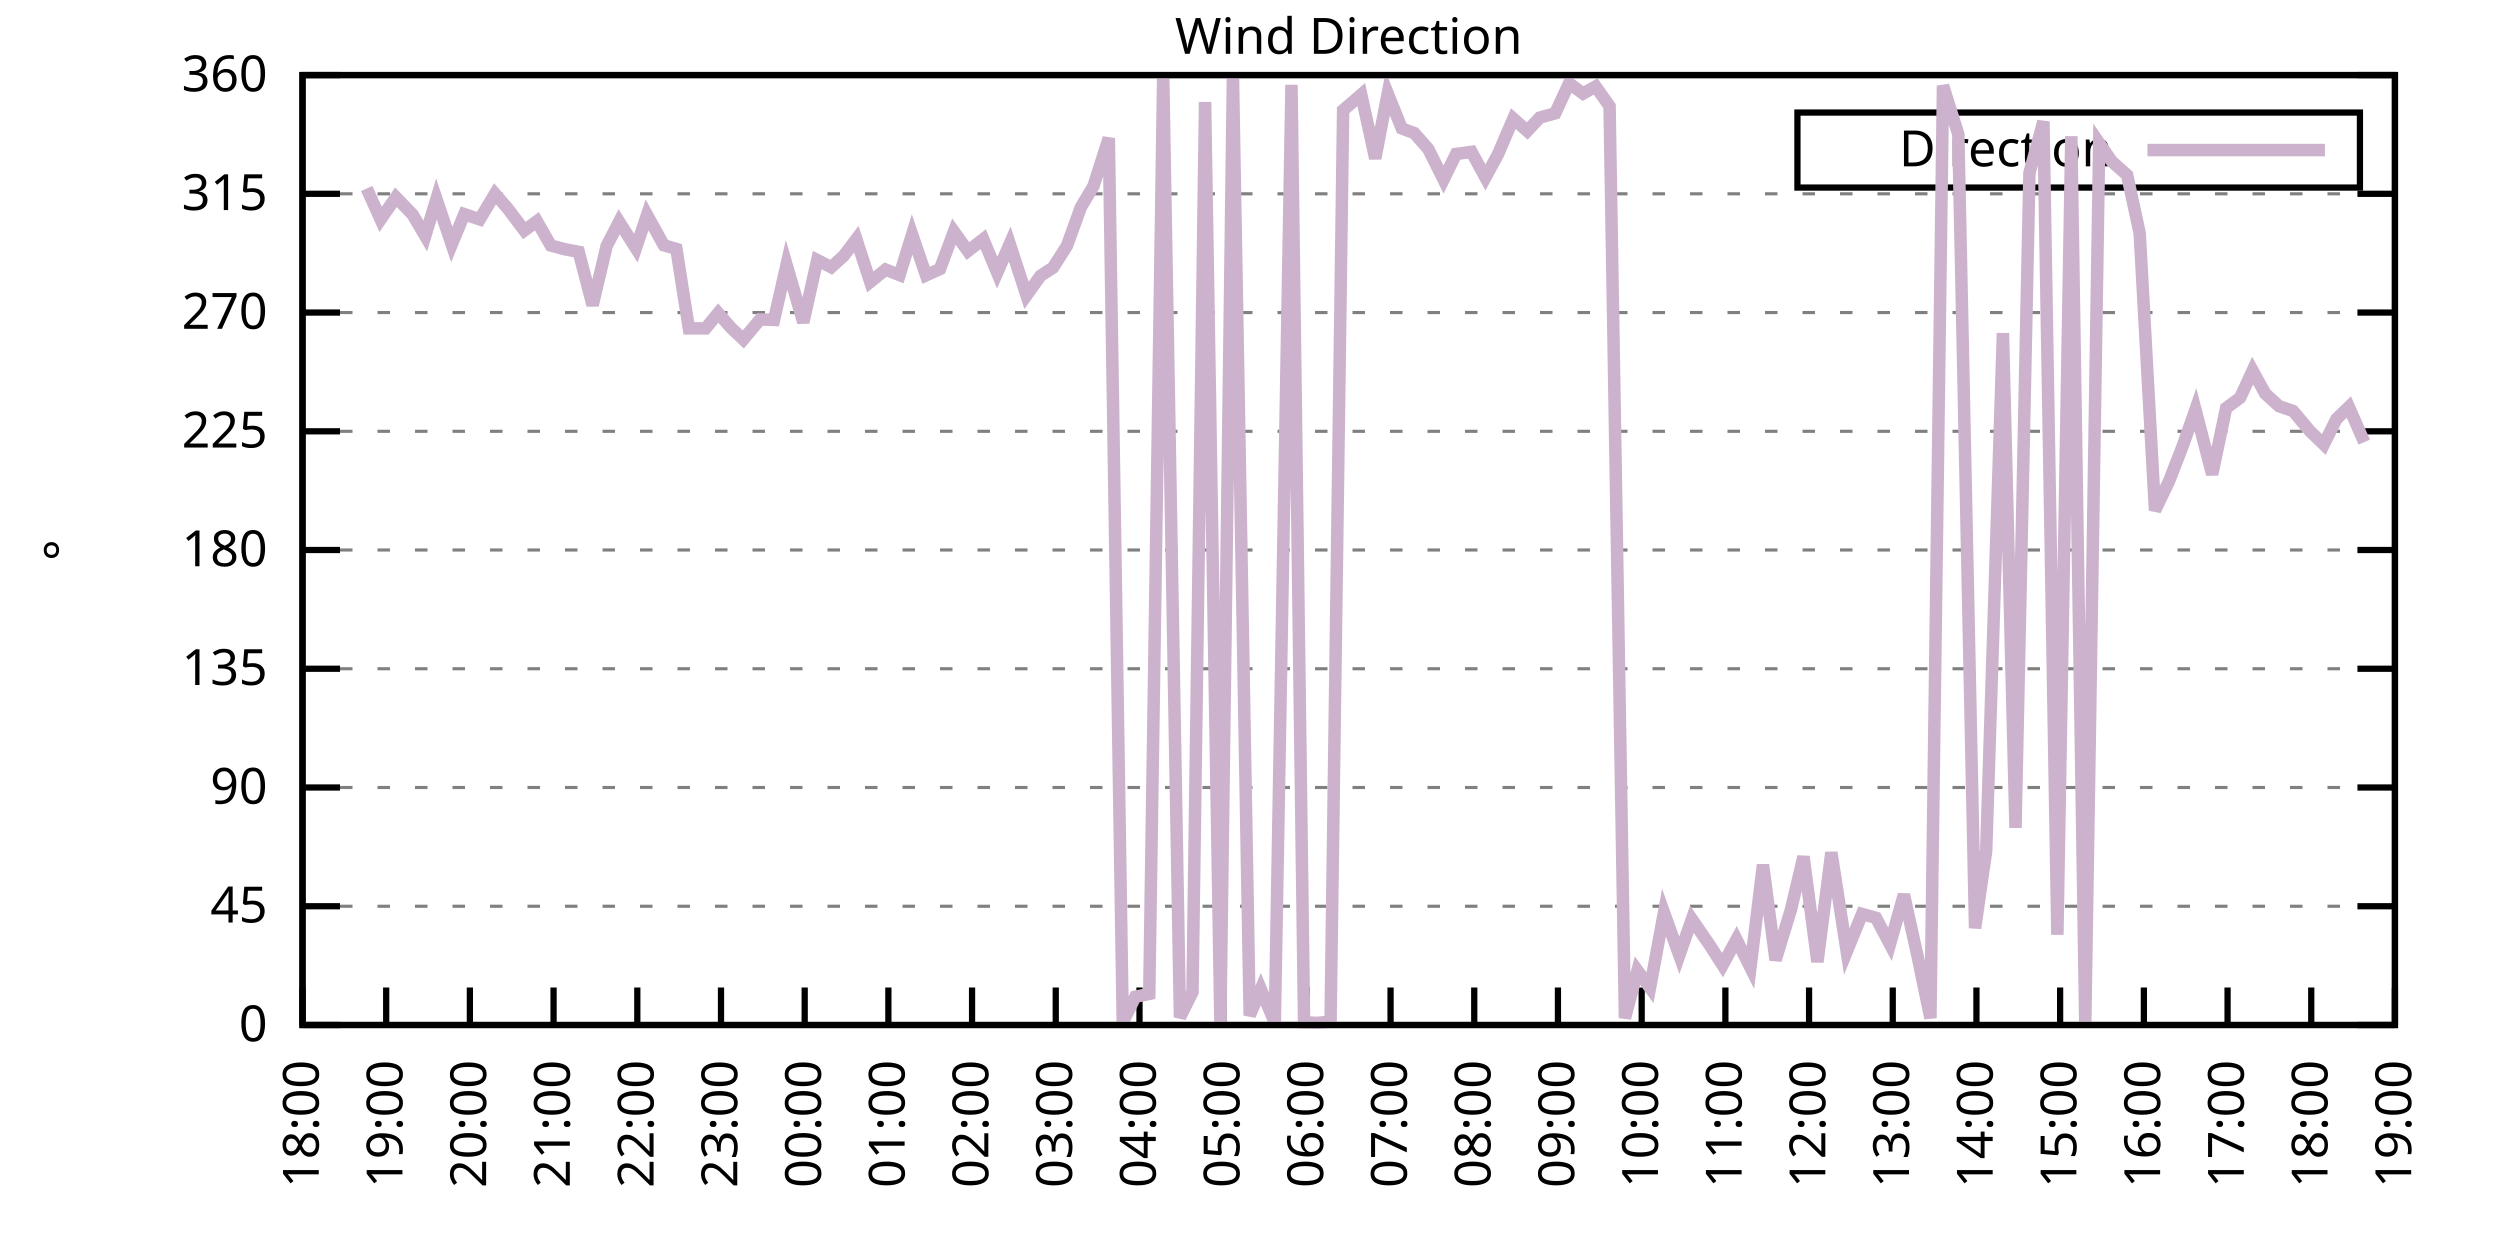
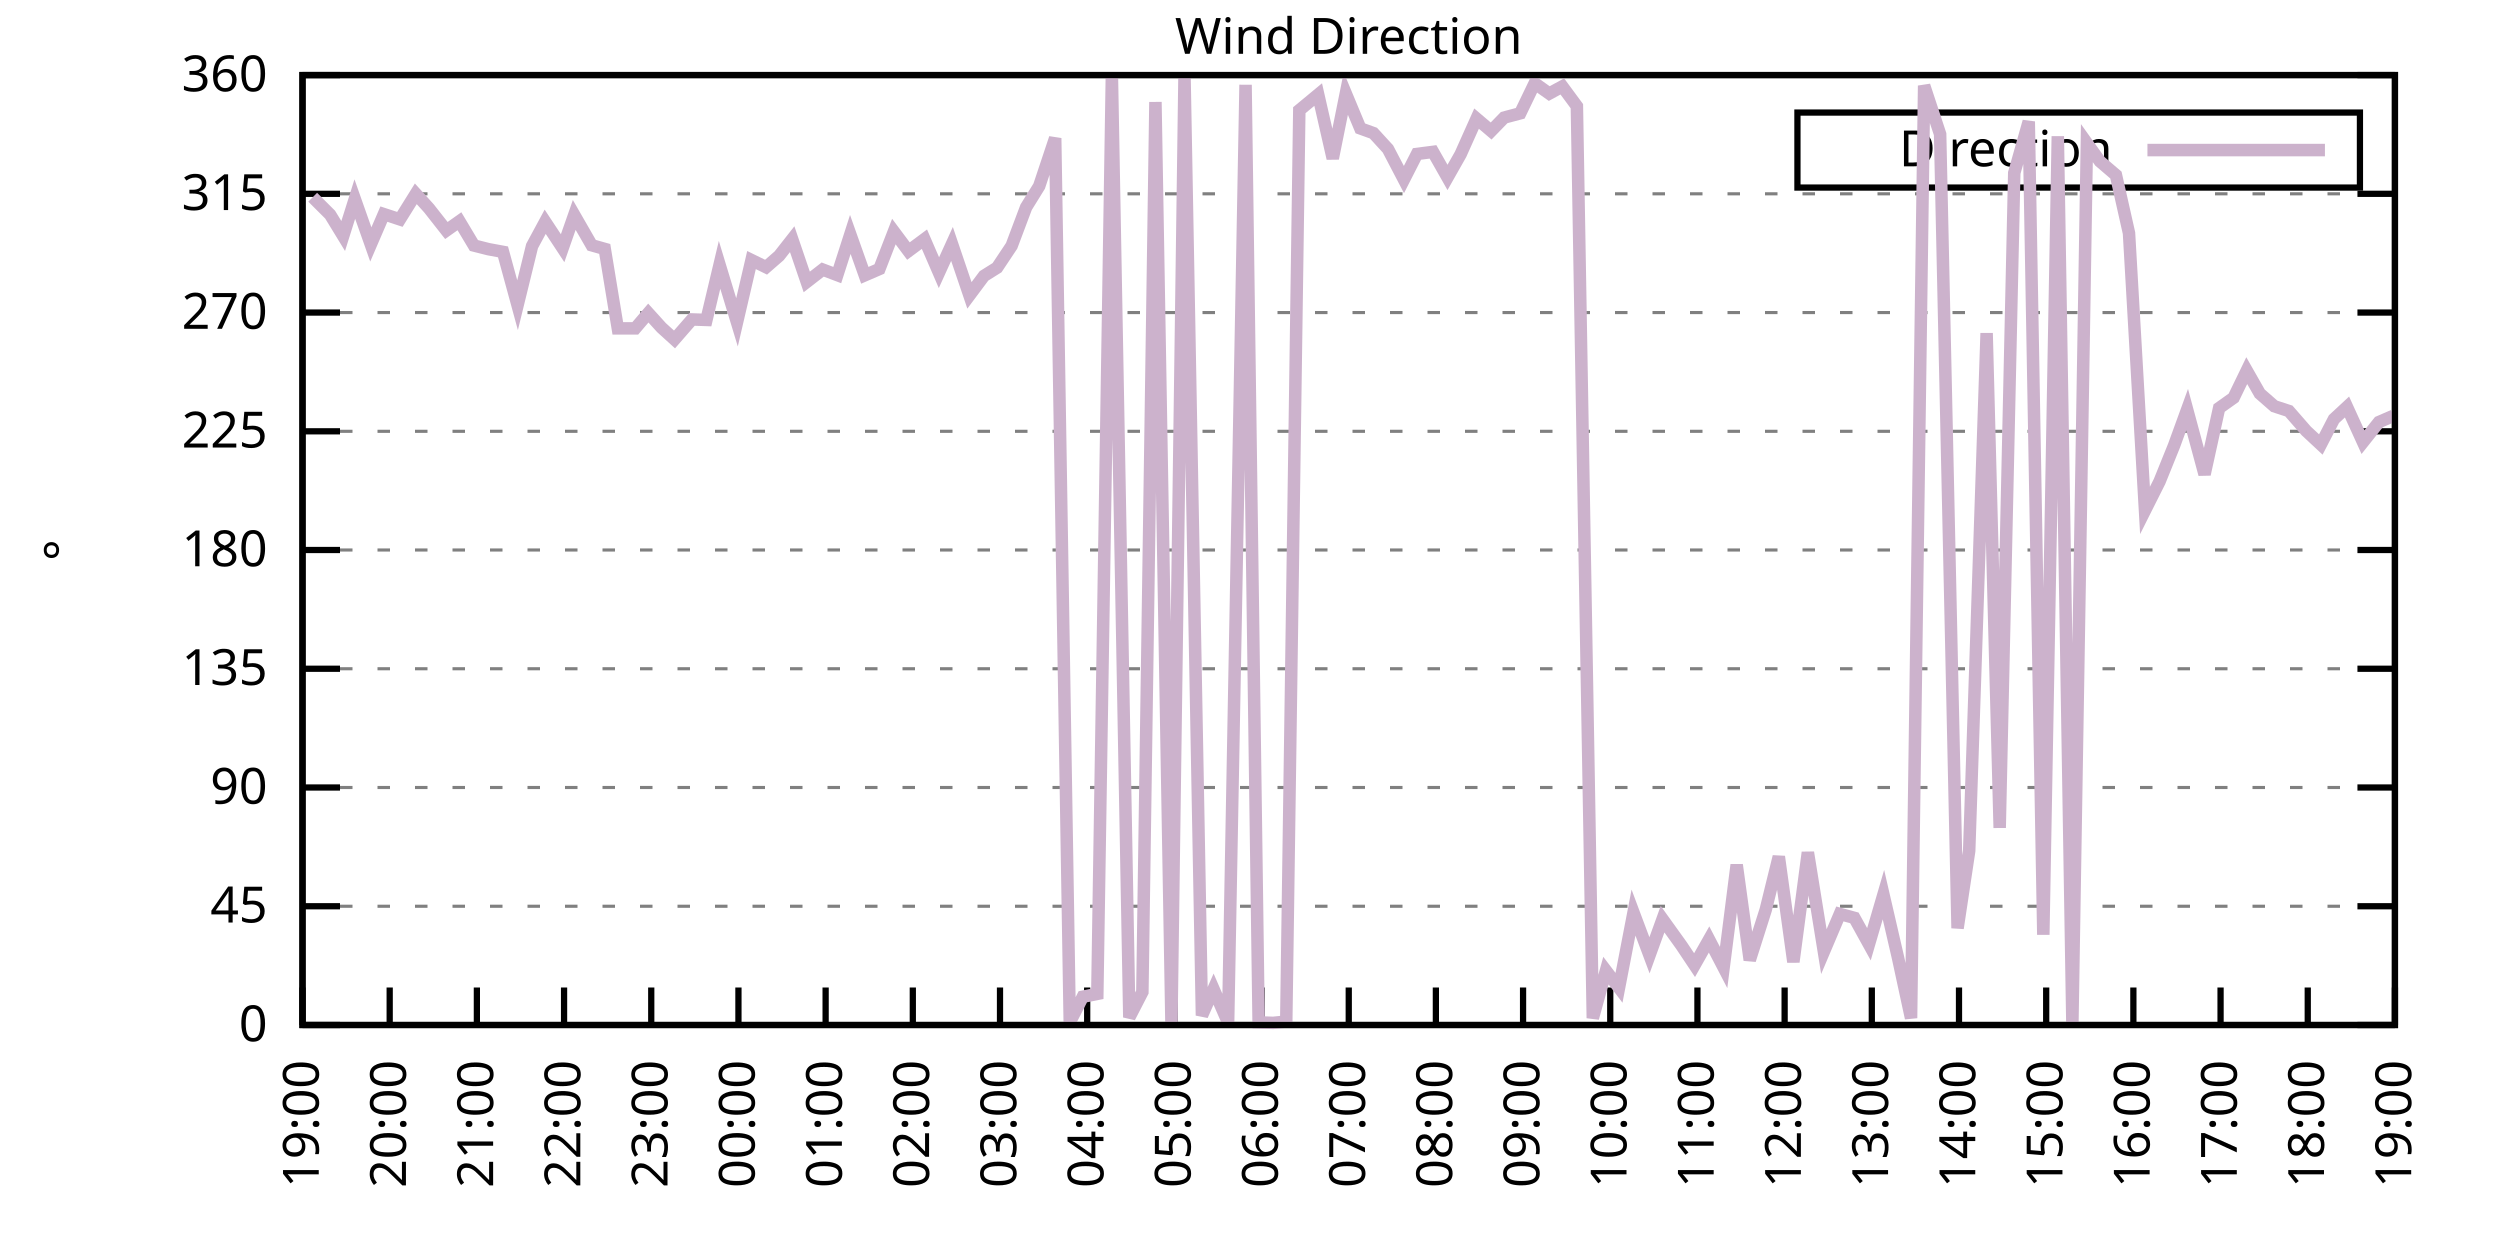
<svg xmlns="http://www.w3.org/2000/svg" xmlns:xlink="http://www.w3.org/1999/xlink" width="400" height="200" viewBox="0 0 400 200">
  <g id="gnuplot_canvas">
    <rect x="0" y="0" width="400" height="200" fill="none" />
    <defs>
      <circle id="gpDot" r="0.5" stroke-width="0.5" stroke="currentColor" />
      <path id="gpPt0" stroke-width="0.333" stroke="currentColor" d="M-1,0 h2 M0,-1 v2" />
      <path id="gpPt1" stroke-width="0.333" stroke="currentColor" d="M-1,-1 L1,1 M1,-1 L-1,1" />
      <path id="gpPt2" stroke-width="0.333" stroke="currentColor" d="M-1,0 L1,0 M0,-1 L0,1 M-1,-1 L1,1 M-1,1 L1,-1" />
      <rect id="gpPt3" stroke-width="0.333" stroke="currentColor" x="-1" y="-1" width="2" height="2" />
      <rect id="gpPt4" stroke-width="0.333" stroke="currentColor" fill="currentColor" x="-1" y="-1" width="2" height="2" />
      <circle id="gpPt5" stroke-width="0.333" stroke="currentColor" cx="0" cy="0" r="1" />
      <use xlink:href="#gpPt5" id="gpPt6" fill="currentColor" stroke="none" />
      <path id="gpPt7" stroke-width="0.333" stroke="currentColor" d="M0,-1.33 L-1.33,0.67 L1.33,0.67 z" />
      <use xlink:href="#gpPt7" id="gpPt8" fill="currentColor" stroke="none" />
      <use xlink:href="#gpPt7" id="gpPt9" stroke="currentColor" transform="rotate(180)" />
      <use xlink:href="#gpPt9" id="gpPt10" fill="currentColor" stroke="none" />
      <use xlink:href="#gpPt3" id="gpPt11" stroke="currentColor" transform="rotate(45)" />
      <use xlink:href="#gpPt11" id="gpPt12" fill="currentColor" stroke="none" />
      <path id="gpPt13" stroke-width="0.333" stroke="currentColor" d="M0,1.330 L1.265,0.411 L0.782,-1.067 L-0.782,-1.076 L-1.265,0.411 z" />
      <use xlink:href="#gpPt13" id="gpPt14" fill="currentColor" stroke="none" />
      <filter id="textbox" filterUnits="objectBoundingBox" x="0" y="0" height="1" width="1">
        <feFlood flood-color="white" flood-opacity="1" result="bgnd" />
        <feComposite in="SourceGraphic" in2="bgnd" operator="atop" />
      </filter>
      <filter id="greybox" filterUnits="objectBoundingBox" x="0" y="0" height="1" width="1">
        <feFlood flood-color="lightgrey" flood-opacity="1" result="grey" />
        <feComposite in="SourceGraphic" in2="grey" operator="atop" />
      </filter>
    </defs>
    <g fill="none" color="white" stroke="currentColor" stroke-width="1.00" stroke-linecap="butt" stroke-linejoin="miter">
</g>
    <g fill="none" color="black" stroke="currentColor" stroke-width="1.00" stroke-linecap="butt" stroke-linejoin="miter">
      <g stroke="none" shape-rendering="crispEdges">
        <polygon fill="rgb(255, 255, 255)" points="48.40,164.00 383.18,164.00 383.18,12.02 48.40,12.02 " />
      </g>
    </g>
    <g fill="none" color="black" stroke="currentColor" stroke-width="1.00" stroke-linecap="butt" stroke-linejoin="miter">
</g>
    <g fill="none" color="black" stroke="black" stroke-width="0.50" stroke-linecap="butt" stroke-linejoin="miter">
</g>
    <g fill="none" color="gray" stroke="currentColor" stroke-width="0.50" stroke-linecap="butt" stroke-linejoin="miter">
      <path stroke="gray" stroke-dasharray="2,4" class="gridline" d="M48.40,164.00 L383.19,164.00  " />
    </g>
    <g fill="none" color="gray" stroke="gray" stroke-width="1.00" stroke-linecap="butt" stroke-linejoin="miter">
</g>
    <g fill="none" color="black" stroke="currentColor" stroke-width="1.00" stroke-linecap="butt" stroke-linejoin="miter">
      <path stroke="black" d="M48.40,164.00 L54.40,164.00 M383.19,164.00 L377.19,164.00  " />
      <g transform="translate(42.80,166.60)" stroke="none" fill="black" font-family="Sans" font-size="8.00" text-anchor="end">
        <text>
          <tspan font-family="Sans"> 0</tspan>
        </text>
      </g>
    </g>
    <g fill="none" color="black" stroke="currentColor" stroke-width="1.00" stroke-linecap="butt" stroke-linejoin="miter">
</g>
    <g fill="none" color="black" stroke="black" stroke-width="0.50" stroke-linecap="butt" stroke-linejoin="miter">
</g>
    <g fill="none" color="gray" stroke="currentColor" stroke-width="0.50" stroke-linecap="butt" stroke-linejoin="miter">
      <path stroke="gray" stroke-dasharray="2,4" class="gridline" d="M48.40,145.00 L383.19,145.00  " />
    </g>
    <g fill="none" color="gray" stroke="gray" stroke-width="1.00" stroke-linecap="butt" stroke-linejoin="miter">
</g>
    <g fill="none" color="black" stroke="currentColor" stroke-width="1.00" stroke-linecap="butt" stroke-linejoin="miter">
      <path stroke="black" d="M48.40,145.00 L54.40,145.00 M383.19,145.00 L377.19,145.00  " />
      <g transform="translate(42.80,147.60)" stroke="none" fill="black" font-family="Sans" font-size="8.00" text-anchor="end">
        <text>
          <tspan font-family="Sans"> 45</tspan>
        </text>
      </g>
    </g>
    <g fill="none" color="black" stroke="currentColor" stroke-width="1.00" stroke-linecap="butt" stroke-linejoin="miter">
</g>
    <g fill="none" color="black" stroke="black" stroke-width="0.50" stroke-linecap="butt" stroke-linejoin="miter">
</g>
    <g fill="none" color="gray" stroke="currentColor" stroke-width="0.50" stroke-linecap="butt" stroke-linejoin="miter">
      <path stroke="gray" stroke-dasharray="2,4" class="gridline" d="M48.40,126.00 L383.19,126.00  " />
    </g>
    <g fill="none" color="gray" stroke="gray" stroke-width="1.00" stroke-linecap="butt" stroke-linejoin="miter">
</g>
    <g fill="none" color="black" stroke="currentColor" stroke-width="1.00" stroke-linecap="butt" stroke-linejoin="miter">
      <path stroke="black" d="M48.40,126.00 L54.40,126.00 M383.19,126.00 L377.19,126.00  " />
      <g transform="translate(42.80,128.60)" stroke="none" fill="black" font-family="Sans" font-size="8.00" text-anchor="end">
        <text>
          <tspan font-family="Sans"> 90</tspan>
        </text>
      </g>
    </g>
    <g fill="none" color="black" stroke="currentColor" stroke-width="1.00" stroke-linecap="butt" stroke-linejoin="miter">
</g>
    <g fill="none" color="black" stroke="black" stroke-width="0.50" stroke-linecap="butt" stroke-linejoin="miter">
</g>
    <g fill="none" color="gray" stroke="currentColor" stroke-width="0.50" stroke-linecap="butt" stroke-linejoin="miter">
      <path stroke="gray" stroke-dasharray="2,4" class="gridline" d="M48.40,107.00 L383.19,107.00  " />
    </g>
    <g fill="none" color="gray" stroke="gray" stroke-width="1.00" stroke-linecap="butt" stroke-linejoin="miter">
</g>
    <g fill="none" color="black" stroke="currentColor" stroke-width="1.00" stroke-linecap="butt" stroke-linejoin="miter">
      <path stroke="black" d="M48.40,107.00 L54.40,107.00 M383.19,107.00 L377.19,107.00  " />
      <g transform="translate(42.80,109.60)" stroke="none" fill="black" font-family="Sans" font-size="8.00" text-anchor="end">
        <text>
          <tspan font-family="Sans"> 135</tspan>
        </text>
      </g>
    </g>
    <g fill="none" color="black" stroke="currentColor" stroke-width="1.00" stroke-linecap="butt" stroke-linejoin="miter">
</g>
    <g fill="none" color="black" stroke="black" stroke-width="0.50" stroke-linecap="butt" stroke-linejoin="miter">
</g>
    <g fill="none" color="gray" stroke="currentColor" stroke-width="0.50" stroke-linecap="butt" stroke-linejoin="miter">
      <path stroke="gray" stroke-dasharray="2,4" class="gridline" d="M48.40,88.00 L383.19,88.00  " />
    </g>
    <g fill="none" color="gray" stroke="gray" stroke-width="1.00" stroke-linecap="butt" stroke-linejoin="miter">
</g>
    <g fill="none" color="black" stroke="currentColor" stroke-width="1.00" stroke-linecap="butt" stroke-linejoin="miter">
      <path stroke="black" d="M48.40,88.00 L54.40,88.00 M383.19,88.00 L377.19,88.00  " />
      <g transform="translate(42.80,90.60)" stroke="none" fill="black" font-family="Sans" font-size="8.00" text-anchor="end">
        <text>
          <tspan font-family="Sans"> 180</tspan>
        </text>
      </g>
    </g>
    <g fill="none" color="black" stroke="currentColor" stroke-width="1.00" stroke-linecap="butt" stroke-linejoin="miter">
</g>
    <g fill="none" color="black" stroke="black" stroke-width="0.50" stroke-linecap="butt" stroke-linejoin="miter">
</g>
    <g fill="none" color="gray" stroke="currentColor" stroke-width="0.50" stroke-linecap="butt" stroke-linejoin="miter">
      <path stroke="gray" stroke-dasharray="2,4" class="gridline" d="M48.40,69.01 L383.19,69.01  " />
    </g>
    <g fill="none" color="gray" stroke="gray" stroke-width="1.00" stroke-linecap="butt" stroke-linejoin="miter">
</g>
    <g fill="none" color="black" stroke="currentColor" stroke-width="1.00" stroke-linecap="butt" stroke-linejoin="miter">
      <path stroke="black" d="M48.40,69.01 L54.40,69.01 M383.19,69.01 L377.19,69.01  " />
      <g transform="translate(42.80,71.61)" stroke="none" fill="black" font-family="Sans" font-size="8.00" text-anchor="end">
        <text>
          <tspan font-family="Sans"> 225</tspan>
        </text>
      </g>
    </g>
    <g fill="none" color="black" stroke="currentColor" stroke-width="1.00" stroke-linecap="butt" stroke-linejoin="miter">
</g>
    <g fill="none" color="black" stroke="black" stroke-width="0.50" stroke-linecap="butt" stroke-linejoin="miter">
</g>
    <g fill="none" color="gray" stroke="currentColor" stroke-width="0.50" stroke-linecap="butt" stroke-linejoin="miter">
      <path stroke="gray" stroke-dasharray="2,4" class="gridline" d="M48.40,50.01 L383.19,50.01  " />
    </g>
    <g fill="none" color="gray" stroke="gray" stroke-width="1.00" stroke-linecap="butt" stroke-linejoin="miter">
</g>
    <g fill="none" color="black" stroke="currentColor" stroke-width="1.00" stroke-linecap="butt" stroke-linejoin="miter">
      <path stroke="black" d="M48.40,50.01 L54.40,50.01 M383.19,50.01 L377.19,50.01  " />
      <g transform="translate(42.80,52.61)" stroke="none" fill="black" font-family="Sans" font-size="8.00" text-anchor="end">
        <text>
          <tspan font-family="Sans"> 270</tspan>
        </text>
      </g>
    </g>
    <g fill="none" color="black" stroke="currentColor" stroke-width="1.00" stroke-linecap="butt" stroke-linejoin="miter">
</g>
    <g fill="none" color="black" stroke="black" stroke-width="0.50" stroke-linecap="butt" stroke-linejoin="miter">
</g>
    <g fill="none" color="gray" stroke="currentColor" stroke-width="0.50" stroke-linecap="butt" stroke-linejoin="miter">
      <path stroke="gray" stroke-dasharray="2,4" class="gridline" d="M48.40,31.01 L383.19,31.01  " />
    </g>
    <g fill="none" color="gray" stroke="gray" stroke-width="1.00" stroke-linecap="butt" stroke-linejoin="miter">
</g>
    <g fill="none" color="black" stroke="currentColor" stroke-width="1.00" stroke-linecap="butt" stroke-linejoin="miter">
      <path stroke="black" d="M48.40,31.01 L54.40,31.01 M383.19,31.01 L377.19,31.01  " />
      <g transform="translate(42.80,33.61)" stroke="none" fill="black" font-family="Sans" font-size="8.00" text-anchor="end">
        <text>
          <tspan font-family="Sans"> 315</tspan>
        </text>
      </g>
    </g>
    <g fill="none" color="black" stroke="currentColor" stroke-width="1.00" stroke-linecap="butt" stroke-linejoin="miter">
</g>
    <g fill="none" color="black" stroke="black" stroke-width="0.50" stroke-linecap="butt" stroke-linejoin="miter">
</g>
    <g fill="none" color="gray" stroke="currentColor" stroke-width="0.50" stroke-linecap="butt" stroke-linejoin="miter">
      <path stroke="gray" stroke-dasharray="2,4" class="gridline" d="M48.40,12.01 L383.19,12.01  " />
    </g>
    <g fill="none" color="gray" stroke="gray" stroke-width="1.00" stroke-linecap="butt" stroke-linejoin="miter">
</g>
    <g fill="none" color="black" stroke="currentColor" stroke-width="1.00" stroke-linecap="butt" stroke-linejoin="miter">
      <path stroke="black" d="M48.40,12.01 L54.40,12.01 M383.19,12.01 L377.19,12.01  " />
      <g transform="translate(42.80,14.61)" stroke="none" fill="black" font-family="Sans" font-size="8.00" text-anchor="end">
        <text>
          <tspan font-family="Sans"> 360</tspan>
        </text>
      </g>
    </g>
    <g fill="none" color="black" stroke="currentColor" stroke-width="1.00" stroke-linecap="butt" stroke-linejoin="miter">
      <path stroke="black" d="M48.40,164.00 L48.40,158.00  " />
      <g transform="translate(51.00,169.60) rotate(270.00)" stroke="none" fill="black" font-family="Sans" font-size="8.00" text-anchor="end">
        <text>
-           <tspan font-family="Sans">18:00</tspan>
-         </text>
-       </g>
-     </g>
-     <g fill="none" color="black" stroke="currentColor" stroke-width="1.00" stroke-linecap="butt" stroke-linejoin="miter">
-       <path stroke="black" d="M61.79,164.00 L61.79,158.00  " />
-       <g transform="translate(64.39,169.60) rotate(270.00)" stroke="none" fill="black" font-family="Sans" font-size="8.00" text-anchor="end">
-         <text>
          <tspan font-family="Sans">19:00</tspan>
        </text>
      </g>
    </g>
    <g fill="none" color="black" stroke="currentColor" stroke-width="1.00" stroke-linecap="butt" stroke-linejoin="miter">
-       <path stroke="black" d="M75.18,164.00 L75.18,158.00  " />
-       <g transform="translate(77.78,169.60) rotate(270.00)" stroke="none" fill="black" font-family="Sans" font-size="8.00" text-anchor="end">
+       <path stroke="black" d="M62.35,164.00 L62.35,158.00  " />
+       <g transform="translate(64.95,169.60) rotate(270.00)" stroke="none" fill="black" font-family="Sans" font-size="8.00" text-anchor="end">
        <text>
          <tspan font-family="Sans">20:00</tspan>
        </text>
      </g>
    </g>
    <g fill="none" color="black" stroke="currentColor" stroke-width="1.00" stroke-linecap="butt" stroke-linejoin="miter">
-       <path stroke="black" d="M88.57,164.00 L88.57,158.00  " />
-       <g transform="translate(91.17,169.60) rotate(270.00)" stroke="none" fill="black" font-family="Sans" font-size="8.00" text-anchor="end">
+       <path stroke="black" d="M76.30,164.00 L76.30,158.00  " />
+       <g transform="translate(78.90,169.60) rotate(270.00)" stroke="none" fill="black" font-family="Sans" font-size="8.00" text-anchor="end">
        <text>
          <tspan font-family="Sans">21:00</tspan>
        </text>
      </g>
    </g>
    <g fill="none" color="black" stroke="currentColor" stroke-width="1.00" stroke-linecap="butt" stroke-linejoin="miter">
-       <path stroke="black" d="M101.97,164.00 L101.97,158.00  " />
-       <g transform="translate(104.57,169.60) rotate(270.00)" stroke="none" fill="black" font-family="Sans" font-size="8.00" text-anchor="end">
+       <path stroke="black" d="M90.25,164.00 L90.25,158.00  " />
+       <g transform="translate(92.85,169.60) rotate(270.00)" stroke="none" fill="black" font-family="Sans" font-size="8.00" text-anchor="end">
        <text>
          <tspan font-family="Sans">22:00</tspan>
        </text>
      </g>
    </g>
    <g fill="none" color="black" stroke="currentColor" stroke-width="1.00" stroke-linecap="butt" stroke-linejoin="miter">
-       <path stroke="black" d="M115.36,164.00 L115.36,158.00  " />
-       <g transform="translate(117.96,169.60) rotate(270.00)" stroke="none" fill="black" font-family="Sans" font-size="8.00" text-anchor="end">
+       <path stroke="black" d="M104.20,164.00 L104.20,158.00  " />
+       <g transform="translate(106.80,169.60) rotate(270.00)" stroke="none" fill="black" font-family="Sans" font-size="8.00" text-anchor="end">
        <text>
          <tspan font-family="Sans">23:00</tspan>
        </text>
      </g>
    </g>
    <g fill="none" color="black" stroke="currentColor" stroke-width="1.00" stroke-linecap="butt" stroke-linejoin="miter">
-       <path stroke="black" d="M128.75,164.00 L128.75,158.00  " />
-       <g transform="translate(131.35,169.60) rotate(270.00)" stroke="none" fill="black" font-family="Sans" font-size="8.00" text-anchor="end">
+       <path stroke="black" d="M118.15,164.00 L118.15,158.00  " />
+       <g transform="translate(120.75,169.60) rotate(270.00)" stroke="none" fill="black" font-family="Sans" font-size="8.00" text-anchor="end">
        <text>
          <tspan font-family="Sans">00:00</tspan>
        </text>
      </g>
    </g>
    <g fill="none" color="black" stroke="currentColor" stroke-width="1.00" stroke-linecap="butt" stroke-linejoin="miter">
-       <path stroke="black" d="M142.14,164.00 L142.14,158.00  " />
-       <g transform="translate(144.74,169.60) rotate(270.00)" stroke="none" fill="black" font-family="Sans" font-size="8.00" text-anchor="end">
+       <path stroke="black" d="M132.10,164.00 L132.10,158.00  " />
+       <g transform="translate(134.70,169.60) rotate(270.00)" stroke="none" fill="black" font-family="Sans" font-size="8.00" text-anchor="end">
        <text>
          <tspan font-family="Sans">01:00</tspan>
        </text>
      </g>
    </g>
    <g fill="none" color="black" stroke="currentColor" stroke-width="1.00" stroke-linecap="butt" stroke-linejoin="miter">
-       <path stroke="black" d="M155.53,164.00 L155.53,158.00  " />
-       <g transform="translate(158.13,169.60) rotate(270.00)" stroke="none" fill="black" font-family="Sans" font-size="8.00" text-anchor="end">
+       <path stroke="black" d="M146.05,164.00 L146.05,158.00  " />
+       <g transform="translate(148.65,169.60) rotate(270.00)" stroke="none" fill="black" font-family="Sans" font-size="8.00" text-anchor="end">
        <text>
          <tspan font-family="Sans">02:00</tspan>
        </text>
      </g>
    </g>
    <g fill="none" color="black" stroke="currentColor" stroke-width="1.00" stroke-linecap="butt" stroke-linejoin="miter">
-       <path stroke="black" d="M168.92,164.00 L168.92,158.00  " />
-       <g transform="translate(171.52,169.60) rotate(270.00)" stroke="none" fill="black" font-family="Sans" font-size="8.00" text-anchor="end">
+       <path stroke="black" d="M160.00,164.00 L160.00,158.00  " />
+       <g transform="translate(162.60,169.60) rotate(270.00)" stroke="none" fill="black" font-family="Sans" font-size="8.00" text-anchor="end">
        <text>
          <tspan font-family="Sans">03:00</tspan>
        </text>
      </g>
    </g>
    <g fill="none" color="black" stroke="currentColor" stroke-width="1.00" stroke-linecap="butt" stroke-linejoin="miter">
-       <path stroke="black" d="M182.32,164.00 L182.32,158.00  " />
-       <g transform="translate(184.92,169.60) rotate(270.00)" stroke="none" fill="black" font-family="Sans" font-size="8.00" text-anchor="end">
+       <path stroke="black" d="M173.95,164.00 L173.95,158.00  " />
+       <g transform="translate(176.55,169.60) rotate(270.00)" stroke="none" fill="black" font-family="Sans" font-size="8.00" text-anchor="end">
        <text>
          <tspan font-family="Sans">04:00</tspan>
        </text>
      </g>
    </g>
    <g fill="none" color="black" stroke="currentColor" stroke-width="1.00" stroke-linecap="butt" stroke-linejoin="miter">
-       <path stroke="black" d="M195.71,164.00 L195.71,158.00  " />
-       <g transform="translate(198.31,169.60) rotate(270.00)" stroke="none" fill="black" font-family="Sans" font-size="8.00" text-anchor="end">
+       <path stroke="black" d="M187.90,164.00 L187.90,158.00  " />
+       <g transform="translate(190.50,169.60) rotate(270.00)" stroke="none" fill="black" font-family="Sans" font-size="8.00" text-anchor="end">
        <text>
          <tspan font-family="Sans">05:00</tspan>
        </text>
      </g>
    </g>
    <g fill="none" color="black" stroke="currentColor" stroke-width="1.00" stroke-linecap="butt" stroke-linejoin="miter">
-       <path stroke="black" d="M209.10,164.00 L209.10,158.00  " />
-       <g transform="translate(211.70,169.60) rotate(270.00)" stroke="none" fill="black" font-family="Sans" font-size="8.00" text-anchor="end">
+       <path stroke="black" d="M201.85,164.00 L201.85,158.00  " />
+       <g transform="translate(204.45,169.60) rotate(270.00)" stroke="none" fill="black" font-family="Sans" font-size="8.00" text-anchor="end">
        <text>
          <tspan font-family="Sans">06:00</tspan>
        </text>
      </g>
    </g>
    <g fill="none" color="black" stroke="currentColor" stroke-width="1.00" stroke-linecap="butt" stroke-linejoin="miter">
-       <path stroke="black" d="M222.49,164.00 L222.49,158.00  " />
-       <g transform="translate(225.09,169.60) rotate(270.00)" stroke="none" fill="black" font-family="Sans" font-size="8.00" text-anchor="end">
+       <path stroke="black" d="M215.80,164.00 L215.80,158.00  " />
+       <g transform="translate(218.40,169.60) rotate(270.00)" stroke="none" fill="black" font-family="Sans" font-size="8.00" text-anchor="end">
        <text>
          <tspan font-family="Sans">07:00</tspan>
        </text>
      </g>
    </g>
    <g fill="none" color="black" stroke="currentColor" stroke-width="1.00" stroke-linecap="butt" stroke-linejoin="miter">
-       <path stroke="black" d="M235.88,164.00 L235.88,158.00  " />
-       <g transform="translate(238.48,169.60) rotate(270.00)" stroke="none" fill="black" font-family="Sans" font-size="8.00" text-anchor="end">
+       <path stroke="black" d="M229.74,164.00 L229.74,158.00  " />
+       <g transform="translate(232.34,169.60) rotate(270.00)" stroke="none" fill="black" font-family="Sans" font-size="8.00" text-anchor="end">
        <text>
          <tspan font-family="Sans">08:00</tspan>
        </text>
      </g>
    </g>
    <g fill="none" color="black" stroke="currentColor" stroke-width="1.00" stroke-linecap="butt" stroke-linejoin="miter">
-       <path stroke="black" d="M249.27,164.00 L249.27,158.00  " />
-       <g transform="translate(251.87,169.60) rotate(270.00)" stroke="none" fill="black" font-family="Sans" font-size="8.00" text-anchor="end">
+       <path stroke="black" d="M243.69,164.00 L243.69,158.00  " />
+       <g transform="translate(246.29,169.60) rotate(270.00)" stroke="none" fill="black" font-family="Sans" font-size="8.00" text-anchor="end">
        <text>
          <tspan font-family="Sans">09:00</tspan>
        </text>
      </g>
    </g>
    <g fill="none" color="black" stroke="currentColor" stroke-width="1.00" stroke-linecap="butt" stroke-linejoin="miter">
-       <path stroke="black" d="M262.67,164.00 L262.67,158.00  " />
-       <g transform="translate(265.27,169.60) rotate(270.00)" stroke="none" fill="black" font-family="Sans" font-size="8.00" text-anchor="end">
+       <path stroke="black" d="M257.64,164.00 L257.64,158.00  " />
+       <g transform="translate(260.24,169.60) rotate(270.00)" stroke="none" fill="black" font-family="Sans" font-size="8.00" text-anchor="end">
        <text>
          <tspan font-family="Sans">10:00</tspan>
        </text>
      </g>
    </g>
    <g fill="none" color="black" stroke="currentColor" stroke-width="1.00" stroke-linecap="butt" stroke-linejoin="miter">
-       <path stroke="black" d="M276.06,164.00 L276.06,158.00  " />
-       <g transform="translate(278.66,169.60) rotate(270.00)" stroke="none" fill="black" font-family="Sans" font-size="8.00" text-anchor="end">
+       <path stroke="black" d="M271.59,164.00 L271.59,158.00  " />
+       <g transform="translate(274.19,169.60) rotate(270.00)" stroke="none" fill="black" font-family="Sans" font-size="8.00" text-anchor="end">
        <text>
          <tspan font-family="Sans">11:00</tspan>
        </text>
      </g>
    </g>
    <g fill="none" color="black" stroke="currentColor" stroke-width="1.00" stroke-linecap="butt" stroke-linejoin="miter">
-       <path stroke="black" d="M289.45,164.00 L289.45,158.00  " />
-       <g transform="translate(292.05,169.60) rotate(270.00)" stroke="none" fill="black" font-family="Sans" font-size="8.00" text-anchor="end">
+       <path stroke="black" d="M285.54,164.00 L285.54,158.00  " />
+       <g transform="translate(288.14,169.60) rotate(270.00)" stroke="none" fill="black" font-family="Sans" font-size="8.00" text-anchor="end">
        <text>
          <tspan font-family="Sans">12:00</tspan>
        </text>
      </g>
    </g>
    <g fill="none" color="black" stroke="currentColor" stroke-width="1.00" stroke-linecap="butt" stroke-linejoin="miter">
-       <path stroke="black" d="M302.84,164.00 L302.84,158.00  " />
-       <g transform="translate(305.44,169.60) rotate(270.00)" stroke="none" fill="black" font-family="Sans" font-size="8.00" text-anchor="end">
+       <path stroke="black" d="M299.49,164.00 L299.49,158.00  " />
+       <g transform="translate(302.09,169.60) rotate(270.00)" stroke="none" fill="black" font-family="Sans" font-size="8.00" text-anchor="end">
        <text>
          <tspan font-family="Sans">13:00</tspan>
        </text>
      </g>
    </g>
    <g fill="none" color="black" stroke="currentColor" stroke-width="1.00" stroke-linecap="butt" stroke-linejoin="miter">
-       <path stroke="black" d="M316.23,164.00 L316.23,158.00  " />
-       <g transform="translate(318.83,169.60) rotate(270.00)" stroke="none" fill="black" font-family="Sans" font-size="8.00" text-anchor="end">
+       <path stroke="black" d="M313.44,164.00 L313.44,158.00  " />
+       <g transform="translate(316.04,169.60) rotate(270.00)" stroke="none" fill="black" font-family="Sans" font-size="8.00" text-anchor="end">
        <text>
          <tspan font-family="Sans">14:00</tspan>
        </text>
      </g>
    </g>
    <g fill="none" color="black" stroke="currentColor" stroke-width="1.00" stroke-linecap="butt" stroke-linejoin="miter">
-       <path stroke="black" d="M329.62,164.00 L329.62,158.00  " />
-       <g transform="translate(332.22,169.60) rotate(270.00)" stroke="none" fill="black" font-family="Sans" font-size="8.00" text-anchor="end">
+       <path stroke="black" d="M327.39,164.00 L327.39,158.00  " />
+       <g transform="translate(329.99,169.60) rotate(270.00)" stroke="none" fill="black" font-family="Sans" font-size="8.00" text-anchor="end">
        <text>
          <tspan font-family="Sans">15:00</tspan>
        </text>
      </g>
    </g>
    <g fill="none" color="black" stroke="currentColor" stroke-width="1.00" stroke-linecap="butt" stroke-linejoin="miter">
-       <path stroke="black" d="M343.02,164.00 L343.02,158.00  " />
-       <g transform="translate(345.62,169.60) rotate(270.00)" stroke="none" fill="black" font-family="Sans" font-size="8.00" text-anchor="end">
+       <path stroke="black" d="M341.34,164.00 L341.34,158.00  " />
+       <g transform="translate(343.94,169.60) rotate(270.00)" stroke="none" fill="black" font-family="Sans" font-size="8.00" text-anchor="end">
        <text>
          <tspan font-family="Sans">16:00</tspan>
        </text>
      </g>
    </g>
    <g fill="none" color="black" stroke="currentColor" stroke-width="1.00" stroke-linecap="butt" stroke-linejoin="miter">
-       <path stroke="black" d="M356.41,164.00 L356.41,158.00  " />
-       <g transform="translate(359.01,169.60) rotate(270.00)" stroke="none" fill="black" font-family="Sans" font-size="8.00" text-anchor="end">
+       <path stroke="black" d="M355.29,164.00 L355.29,158.00  " />
+       <g transform="translate(357.89,169.60) rotate(270.00)" stroke="none" fill="black" font-family="Sans" font-size="8.00" text-anchor="end">
        <text>
          <tspan font-family="Sans">17:00</tspan>
        </text>
      </g>
    </g>
    <g fill="none" color="black" stroke="currentColor" stroke-width="1.00" stroke-linecap="butt" stroke-linejoin="miter">
-       <path stroke="black" d="M369.80,164.00 L369.80,158.00  " />
-       <g transform="translate(372.40,169.60) rotate(270.00)" stroke="none" fill="black" font-family="Sans" font-size="8.00" text-anchor="end">
+       <path stroke="black" d="M369.24,164.00 L369.24,158.00  " />
+       <g transform="translate(371.84,169.60) rotate(270.00)" stroke="none" fill="black" font-family="Sans" font-size="8.00" text-anchor="end">
        <text>
          <tspan font-family="Sans">18:00</tspan>
        </text>
      </g>
    </g>
    <g fill="none" color="black" stroke="currentColor" stroke-width="1.00" stroke-linecap="butt" stroke-linejoin="miter">
      <path stroke="black" d="M383.19,164.00 L383.19,158.00  " />
      <g transform="translate(385.79,169.60) rotate(270.00)" stroke="none" fill="black" font-family="Sans" font-size="8.00" text-anchor="end">
        <text>
          <tspan font-family="Sans">19:00</tspan>
        </text>
      </g>
    </g>
    <g fill="none" color="black" stroke="currentColor" stroke-width="1.00" stroke-linecap="butt" stroke-linejoin="miter">
</g>
    <g fill="none" color="black" stroke="currentColor" stroke-width="1.00" stroke-linecap="butt" stroke-linejoin="miter">
      <path stroke="black" d="M48.40,12.01 L48.40,164.00 L383.19,164.00 L383.19,12.01 L48.40,12.01 Z  " />
    </g>
    <g fill="none" color="black" stroke="currentColor" stroke-width="1.00" stroke-linecap="butt" stroke-linejoin="miter">
</g>
    <g fill="none" color="black" stroke="currentColor" stroke-width="1.00" stroke-linecap="butt" stroke-linejoin="miter">
      <path stroke="black" d="M287.59,30.01 L287.59,18.01 L377.59,18.01 L377.59,30.01 L287.59,30.01 Z  " />
    </g>
    <g id="Wind_direction_plot_1">
      <g fill="none" color="white" stroke="black" stroke-width="2.00" stroke-linecap="butt" stroke-linejoin="miter">
</g>
      <g fill="none" color="black" stroke="currentColor" stroke-width="2.00" stroke-linecap="butt" stroke-linejoin="miter">
        <g transform="translate(337.99,26.61)" stroke="none" fill="black" font-family="Sans" font-size="8.00" text-anchor="end">
          <text>
            <tspan font-family="Sans">Direction</tspan>
          </text>
        </g>
      </g>
      <g fill="none" color="black" stroke="currentColor" stroke-width="2.00" stroke-linecap="butt" stroke-linejoin="miter">
-         <path stroke="rgb(204, 178, 204)" d="M343.59,24.01 L371.99,24.01 M58.67,30.16 L60.90,35.10 L63.35,31.56 L66.03,34.34 L68.04,37.76 L69.83,31.85   L72.28,39.11 L74.29,34.26 L76.75,35.10 L79.20,31.01 L81.21,33.33 L83.89,36.88 L85.90,35.40 L88.13,39.28   L90.36,39.87 L92.59,40.30 L94.82,48.83 L97.06,39.37 L99.06,35.48 L101.74,39.71 L103.53,34.39 L106.21,39.24   L108.22,39.83 L110.22,52.54 L112.90,52.54 L114.91,50.09 L116.92,52.41 L118.93,54.31 L121.61,51.11 L123.84,51.19   L125.85,42.37 L128.53,51.57 L130.76,41.61 L132.99,42.75 L135.00,40.93 L137.01,38.27 L139.24,45.11 L141.69,43.13   L143.93,44.01 L145.94,37.51 L148.17,44.05 L150.40,43.04 L152.63,37.05 L154.86,40.17 L157.32,38.27 L159.55,43.63   L161.56,39.03 L164.24,47.26 L166.47,44.14 L168.48,42.83 L170.71,39.33 L172.94,33.16 L174.95,29.78 L177.41,22.10   L179.64,163.58 L181.65,159.48 L183.88,159.02 L186.11,12.09 L188.79,162.78 L190.80,158.72 L192.81,16.32 L195.26,163.66   L197.27,12.14 L199.95,162.48 L201.73,158.26 L203.97,163.62 L206.64,13.57 L208.65,163.58 L210.88,163.66 L212.89,163.45   L214.90,17.63 L217.80,15.13 L220.04,25.35 L222.04,14.97 L224.28,20.54 L226.29,21.30 L228.52,23.83 L230.97,28.73   L232.98,24.63 L235.44,24.30 L237.67,28.39 L239.68,24.68 L242.13,18.98 L244.36,20.96 L246.37,18.81 L248.83,18.13   L251.06,13.32 L253.29,14.97 L255.30,13.83 L257.53,16.99 L259.99,162.90 L262.00,155.30 L264.00,158.05 L266.24,146.01   L268.69,152.85 L270.70,147.07 L273.60,151.29 L275.61,154.42 L277.84,150.32 L280.07,154.80 L282.08,138.37 L284.09,153.61   L286.55,145.55 L288.56,137.06 L290.79,153.91 L293.02,136.39 L295.48,152.26 L297.93,146.23 L300.16,146.86 L302.39,151.08   L304.63,143.14 L306.86,153.23 L308.87,162.90 L310.88,13.70 L313.33,21.47 L316.01,148.51 L317.79,136.14 L320.47,53.30   L322.48,132.46 L324.71,27.67 L326.95,19.44 L329.18,149.56 L331.41,21.80 L333.64,163.75 L335.87,22.90 L337.88,25.82   L340.34,28.01 L342.35,37.30 L344.80,81.67 L347.03,77.03 L349.26,71.29 L351.27,65.54 L353.95,75.89 L356.18,65.29   L358.42,63.64 L360.42,59.30 L362.43,62.97 L364.66,65.00 L366.90,65.76 L369.58,68.96 L371.81,71.12 L373.82,67.06   L375.82,65.12 L378.28,70.74  " />
+         <path stroke="rgb(204, 178, 204)" d="M343.59,24.01 L371.99,24.01 M50.03,31.56 L52.82,34.34 L54.91,37.76 L56.77,31.85 L59.33,39.11 L61.42,34.26   L63.98,35.10 L66.53,31.01 L68.63,33.33 L71.42,36.88 L73.51,35.40 L75.83,39.28 L78.16,39.87 L80.48,40.30   L82.81,48.83 L85.13,39.37 L87.23,35.48 L90.02,39.71 L91.88,34.39 L94.67,39.24 L96.76,39.83 L98.85,52.54   L101.64,52.54 L103.73,50.09 L105.83,52.41 L107.92,54.31 L110.71,51.11 L113.03,51.19 L115.13,42.37 L117.92,51.57   L120.24,41.61 L122.57,42.75 L124.66,40.93 L126.75,38.27 L129.08,45.11 L131.63,43.13 L133.96,44.01 L136.05,37.51   L138.37,44.05 L140.70,43.04 L143.02,37.05 L145.35,40.17 L147.91,38.27 L150.23,43.63 L152.32,39.03 L155.11,47.26   L157.44,44.14 L159.53,42.83 L161.86,39.33 L164.18,33.16 L166.27,29.78 L168.83,22.10 L171.16,163.58 L173.25,159.48   L175.57,159.02 L177.90,12.09 L180.69,162.78 L182.78,158.72 L184.87,16.32 L187.43,163.66 L189.52,12.14 L192.31,162.48   L194.17,158.26 L196.50,163.62 L199.29,13.57 L201.38,163.58 L203.71,163.66 L205.80,163.45 L207.89,17.63 L210.91,15.13   L213.24,25.35 L215.33,14.97 L217.65,20.54 L219.75,21.30 L222.07,23.83 L224.63,28.73 L226.72,24.63 L229.28,24.30   L231.60,28.39 L233.70,24.68 L236.25,18.98 L238.58,20.96 L240.67,18.81 L243.23,18.13 L245.55,13.32 L247.88,14.97   L249.97,13.83 L252.30,16.99 L254.85,162.90 L256.95,155.30 L259.04,158.05 L261.36,146.01 L263.92,152.85 L266.01,147.07   L269.04,151.29 L271.13,154.42 L273.45,150.32 L275.78,154.80 L277.87,138.37 L279.96,153.61 L282.52,145.55 L284.61,137.06   L286.94,153.91 L289.26,136.39 L291.82,152.26 L294.38,146.23 L296.70,146.86 L299.03,151.08 L301.35,143.14 L303.68,153.23   L305.77,162.90 L307.86,13.70 L310.42,21.47 L313.21,148.51 L315.07,136.14 L317.86,53.30 L319.95,132.46 L322.28,27.67   L324.60,19.44 L326.93,149.56 L329.25,21.80 L331.58,163.75 L333.90,22.90 L335.99,25.82 L338.55,28.01 L340.64,37.30   L343.20,81.67 L345.53,77.03 L347.85,71.29 L349.94,65.54 L352.73,75.89 L355.06,65.29 L357.38,63.64 L359.48,59.30   L361.57,62.97 L363.89,65.00 L366.22,65.76 L369.01,68.96 L371.33,71.12 L373.43,67.06 L375.52,65.12 L378.08,70.74   L380.63,67.53 L382.96,66.52  " />
      </g>
    </g>
    <g fill="none" color="black" stroke="currentColor" stroke-width="2.00" stroke-linecap="butt" stroke-linejoin="miter">
</g>
    <g fill="none" color="black" stroke="black" stroke-width="1.00" stroke-linecap="butt" stroke-linejoin="miter">
</g>
    <g fill="none" color="black" stroke="currentColor" stroke-width="1.00" stroke-linecap="butt" stroke-linejoin="miter">
      <path stroke="black" d="M48.40,12.01 L48.40,164.00 L383.19,164.00 L383.19,12.01 L48.40,12.01 Z  " />
      <g transform="translate(12.80,88.01) rotate(270.00)" stroke="none" fill="black" font-family="Sans" font-size="8.00" text-anchor="middle">
        <text>
          <tspan font-family="Sans">°</tspan>
        </text>
      </g>
    </g>
    <g fill="none" color="black" stroke="currentColor" stroke-width="1.00" stroke-linecap="butt" stroke-linejoin="miter">
</g>
    <g fill="none" color="black" stroke="currentColor" stroke-width="1.00" stroke-linecap="butt" stroke-linejoin="miter">
      <g transform="translate(215.79,8.61)" stroke="none" fill="black" font-family="Sans" font-size="8.00" text-anchor="middle">
        <text>
          <tspan font-family="Sans">Wind Direction</tspan>
        </text>
      </g>
    </g>
    <g fill="none" color="black" stroke="currentColor" stroke-width="1.00" stroke-linecap="butt" stroke-linejoin="miter">
</g>
  </g>
</svg>
